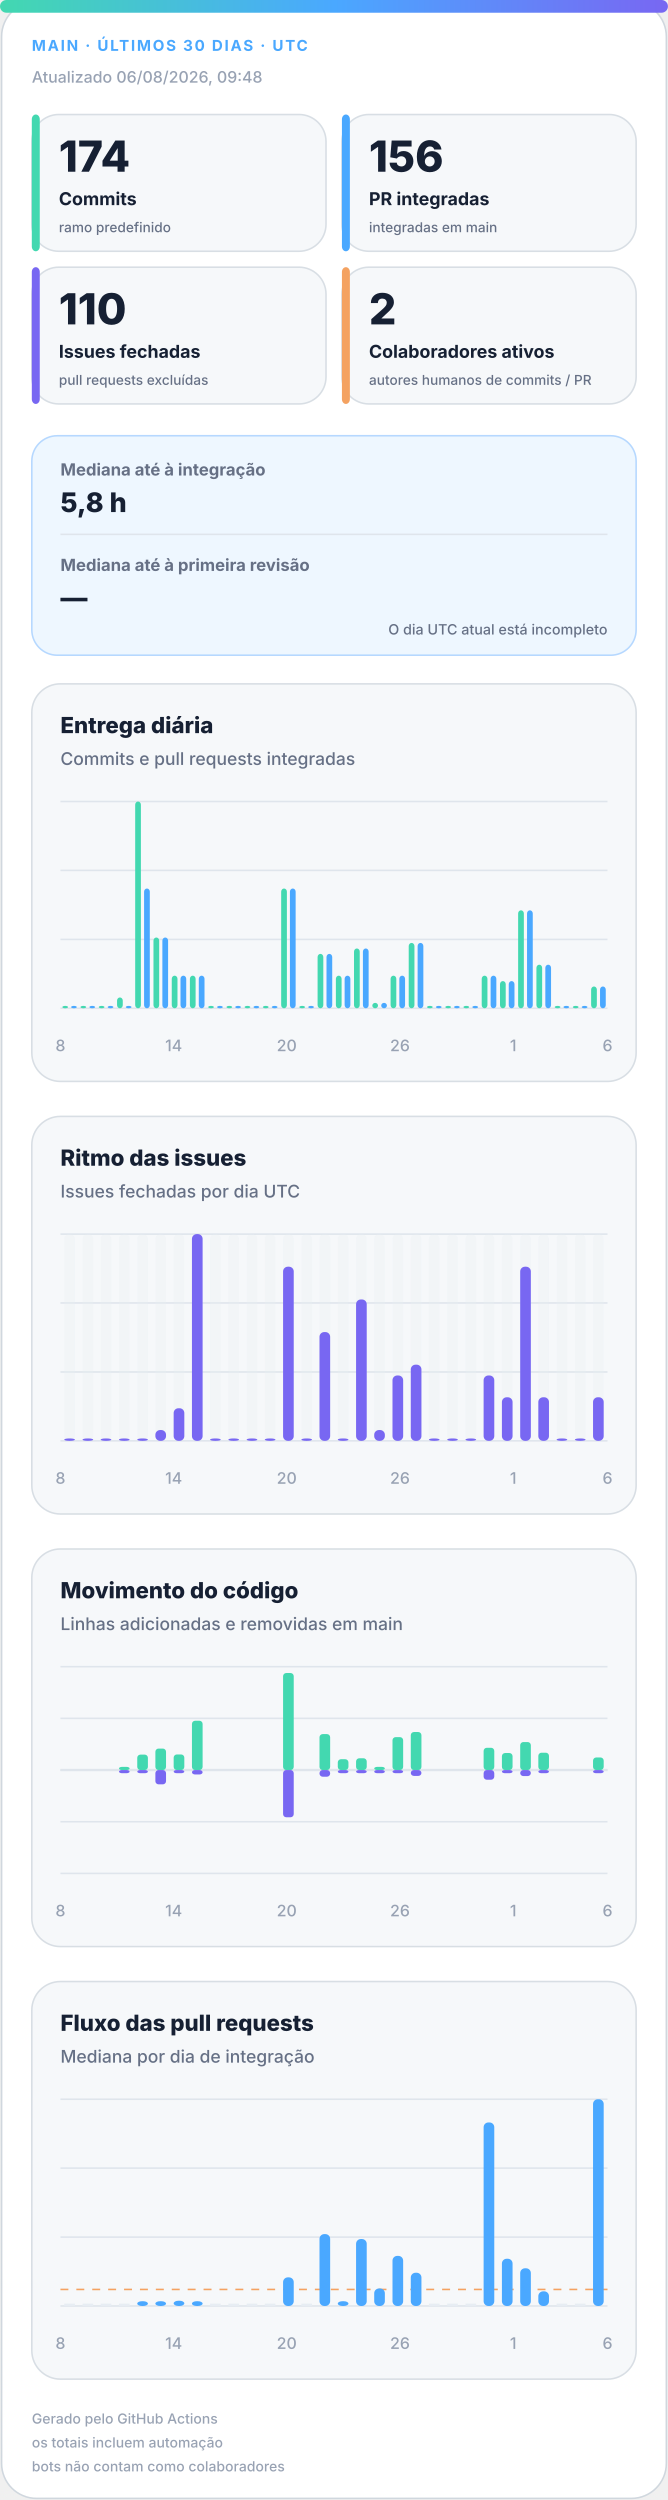
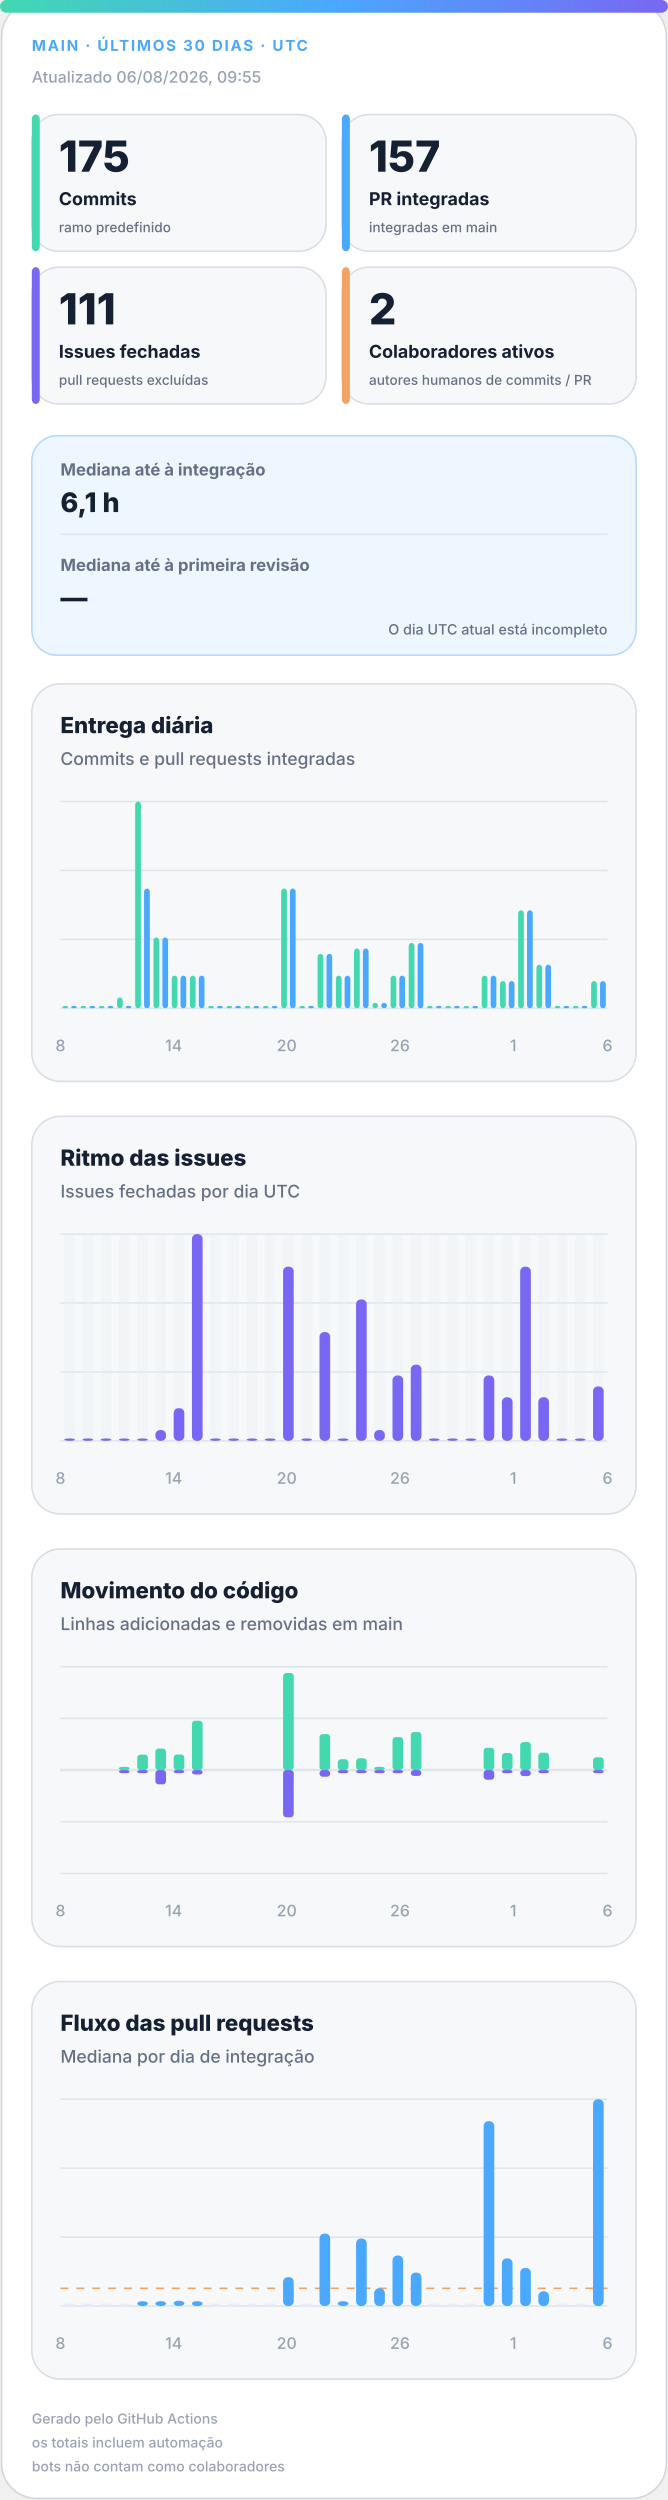
<svg xmlns="http://www.w3.org/2000/svg" width="420" height="1572" viewBox="0 0 420 1572" role="img" aria-labelledby="title desc">
  <defs>
    <linearGradient id="accent" x1="0" y1="0" x2="1" y2="0">
      <stop offset="0%" stop-color="#43d8b0" />
      <stop offset="50%" stop-color="#4aa8ff" />
      <stop offset="100%" stop-color="#7867f2" />
    </linearGradient>
    <linearGradient id="soft" x1="0" y1="0" x2="1" y2="1">
      <stop offset="0%" stop-color="#43d8b0" stop-opacity=".18" />
      <stop offset="100%" stop-color="#7867f2" stop-opacity=".12" />
    </linearGradient>
  </defs>
  <style>
.bg{fill:#fff;stroke:#d0d7de}.surface{fill:#f6f8fa;stroke:#d8dee4}.strong{fill:#eef7ff;stroke:#b6d8ff}.ink{fill:#162033}.muted{fill:#667085}.faint{fill:#98a2b3}.grid{stroke:#dfe5ec}.track{fill:#e7edf3}
.meta{font:750 11px -apple-system,BlinkMacSystemFont,"Segoe UI",sans-serif;letter-spacing:1.1px}.value{font:820 31px -apple-system,BlinkMacSystemFont,"Segoe UI",sans-serif}.label{font:720 13px -apple-system,BlinkMacSystemFont,"Segoe UI",sans-serif}.scope{font:520 10px -apple-system,BlinkMacSystemFont,"Segoe UI",sans-serif}.chart-title{font:760 14px -apple-system,BlinkMacSystemFont,"Segoe UI",sans-serif}.chart-subtitle{font:520 11px -apple-system,BlinkMacSystemFont,"Segoe UI",sans-serif}.small{font:540 10px -apple-system,BlinkMacSystemFont,"Segoe UI",sans-serif}.flow-value{font:780 17px -apple-system,BlinkMacSystemFont,"Segoe UI",sans-serif}
@media(prefers-color-scheme:dark){.bg{fill:#0d1117;stroke:#30363d}.surface{fill:#161b22;stroke:#30363d}.strong{fill:#10263a;stroke:#244d70}.ink{fill:#f0f6fc}.muted{fill:#a7b0bc}.faint{fill:#7d8590}.grid{stroke:#30363d}.track{fill:#27313d}}
</style>
  <rect class="bg" x="1" y="1" width="418" height="1570" rx="22" />
  <rect x="0" y="0" width="420" height="8" rx="4" fill="url(#accent)" />
  <text class="meta" x="20" y="32" fill="#4aa8ff" style="font-size:9.5px">MAIN · ÚLTIMOS 30 DIAS · UTC</text>
-   <text class="small faint" x="20" y="52">Atualizado 06/08/2026, 09:48</text>
+   <text class="small faint" x="20" y="52">Atualizado 06/08/2026, 09:55</text>
  <g>
    <rect class="surface" x="20" y="72" width="185" height="86" rx="17" />
    <rect x="20" y="72" width="5" height="86" rx="3" fill="#43d8b0" />
-     <text class="value ink" x="37" y="108" style="font-size:27px">174</text>
+     <text class="value ink" x="37" y="108" style="font-size:27px">175</text>
    <text class="label ink" x="37" y="129" style="font-size:11.2px">Commits</text>
    <text class="scope muted" x="37" y="146" style="font-size:8.6px">ramo predefinido</text>
  </g>
  <g>
    <rect class="surface" x="215" y="72" width="185" height="86" rx="17" />
    <rect x="215" y="72" width="5" height="86" rx="3" fill="#4aa8ff" />
-     <text class="value ink" x="232" y="108" style="font-size:27px">156</text>
+     <text class="value ink" x="232" y="108" style="font-size:27px">157</text>
    <text class="label ink" x="232" y="129" style="font-size:11.2px">PR integradas</text>
    <text class="scope muted" x="232" y="146" style="font-size:8.6px">integradas em main</text>
  </g>
  <g>
    <rect class="surface" x="20" y="168" width="185" height="86" rx="17" />
    <rect x="20" y="168" width="5" height="86" rx="3" fill="#7867f2" />
-     <text class="value ink" x="37" y="204" style="font-size:27px">110</text>
+     <text class="value ink" x="37" y="204" style="font-size:27px">111</text>
    <text class="label ink" x="37" y="225" style="font-size:11.2px">Issues fechadas</text>
    <text class="scope muted" x="37" y="242" style="font-size:8.6px">pull requests excluídas</text>
  </g>
  <g>
    <rect class="surface" x="215" y="168" width="185" height="86" rx="17" />
    <rect x="215" y="168" width="5" height="86" rx="3" fill="#f4a261" />
    <text class="value ink" x="232" y="204" style="font-size:27px">2</text>
    <text class="label ink" x="232" y="225" style="font-size:11.2px">Colaboradores ativos</text>
    <text class="scope muted" x="232" y="242" style="font-size:8.6px">autores humanos de commits / PR</text>
  </g>
  <g>
    <rect class="strong" x="20" y="274" width="380" height="138" rx="16" fill="url(#soft)" />
    <text class="label muted" x="38" y="299" style="font-size:10.5px">Mediana até à integração</text>
-     <text class="flow-value ink" x="38" y="322">5,8 h</text>
+     <text class="flow-value ink" x="38" y="322">6,1 h</text>
    <line class="grid" x1="38" y1="336" x2="382" y2="336" />
    <text class="label muted" x="38" y="359" style="font-size:10.5px">Mediana até à primeira revisão</text>
    <text class="flow-value ink" x="38" y="382">—</text>
    <text class="scope muted" x="382" y="399" text-anchor="end" style="font-size:9px">O dia UTC atual está incompleto</text>
  </g>
  <g>
    <rect class="surface" x="20" y="430" width="380" height="250" rx="18" />
    <text class="chart-title ink" x="38" y="461">Entrega diária</text>
    <text class="chart-subtitle muted" x="38" y="481">Commits e pull requests integradas</text>
    <line class="grid" x1="38" y1="504.0" x2="382" y2="504.0" />
    <line class="grid" x1="38" y1="547.3" x2="382" y2="547.3" />
    <line class="grid" x1="38" y1="590.7" x2="382" y2="590.7" />
    <line class="grid" x1="38" y1="634.0" x2="382" y2="634.0" />
    <rect x="39.2" y="632.5" width="3.6" height="1.5" rx="2" fill="#43d8b0" />
    <rect x="44.7" y="632.5" width="3.6" height="1.5" rx="2" fill="#4aa8ff" />
    <rect x="50.6" y="632.5" width="3.6" height="1.5" rx="2" fill="#43d8b0" />
    <rect x="56.2" y="632.5" width="3.6" height="1.5" rx="2" fill="#4aa8ff" />
    <rect x="62.1" y="632.5" width="3.6" height="1.5" rx="2" fill="#43d8b0" />
    <rect x="67.7" y="632.5" width="3.6" height="1.5" rx="2" fill="#4aa8ff" />
    <rect x="73.6" y="627.2" width="3.6" height="6.8" rx="2" fill="#43d8b0" />
    <rect x="79.1" y="632.5" width="3.6" height="1.5" rx="2" fill="#4aa8ff" />
    <rect x="85.0" y="504.0" width="3.6" height="130.0" rx="2" fill="#43d8b0" />
    <rect x="90.6" y="558.7" width="3.6" height="75.3" rx="2" fill="#4aa8ff" />
    <rect x="96.5" y="589.5" width="3.6" height="44.5" rx="2" fill="#43d8b0" />
    <rect x="102.1" y="589.5" width="3.6" height="44.5" rx="2" fill="#4aa8ff" />
    <rect x="108.0" y="613.5" width="3.6" height="20.5" rx="2" fill="#43d8b0" />
    <rect x="113.5" y="613.5" width="3.6" height="20.5" rx="2" fill="#4aa8ff" />
    <rect x="119.4" y="613.5" width="3.6" height="20.5" rx="2" fill="#43d8b0" />
    <rect x="125.0" y="613.5" width="3.6" height="20.5" rx="2" fill="#4aa8ff" />
    <rect x="130.9" y="632.5" width="3.6" height="1.5" rx="2" fill="#43d8b0" />
    <rect x="136.5" y="632.5" width="3.6" height="1.5" rx="2" fill="#4aa8ff" />
    <rect x="142.4" y="632.5" width="3.6" height="1.5" rx="2" fill="#43d8b0" />
    <rect x="147.9" y="632.5" width="3.6" height="1.5" rx="2" fill="#4aa8ff" />
    <rect x="153.8" y="632.5" width="3.6" height="1.5" rx="2" fill="#43d8b0" />
    <rect x="159.4" y="632.5" width="3.6" height="1.5" rx="2" fill="#4aa8ff" />
    <rect x="165.3" y="632.5" width="3.6" height="1.5" rx="2" fill="#43d8b0" />
    <rect x="170.9" y="632.5" width="3.6" height="1.5" rx="2" fill="#4aa8ff" />
    <rect x="176.8" y="558.7" width="3.6" height="75.3" rx="2" fill="#43d8b0" />
    <rect x="182.3" y="558.7" width="3.6" height="75.3" rx="2" fill="#4aa8ff" />
    <rect x="188.2" y="632.5" width="3.6" height="1.5" rx="2" fill="#43d8b0" />
    <rect x="193.8" y="632.5" width="3.6" height="1.5" rx="2" fill="#4aa8ff" />
    <rect x="199.7" y="599.8" width="3.6" height="34.2" rx="2" fill="#43d8b0" />
    <rect x="205.3" y="599.8" width="3.6" height="34.2" rx="2" fill="#4aa8ff" />
    <rect x="211.2" y="613.5" width="3.6" height="20.5" rx="2" fill="#43d8b0" />
    <rect x="216.7" y="613.5" width="3.6" height="20.5" rx="2" fill="#4aa8ff" />
    <rect x="222.6" y="596.4" width="3.6" height="37.6" rx="2" fill="#43d8b0" />
    <rect x="228.2" y="596.4" width="3.6" height="37.6" rx="2" fill="#4aa8ff" />
    <rect x="234.1" y="630.6" width="3.6" height="3.4" rx="2" fill="#43d8b0" />
    <rect x="239.7" y="630.6" width="3.6" height="3.4" rx="2" fill="#4aa8ff" />
    <rect x="245.6" y="613.5" width="3.6" height="20.5" rx="2" fill="#43d8b0" />
    <rect x="251.1" y="613.5" width="3.6" height="20.5" rx="2" fill="#4aa8ff" />
    <rect x="257.0" y="592.9" width="3.6" height="41.1" rx="2" fill="#43d8b0" />
    <rect x="262.6" y="592.9" width="3.6" height="41.1" rx="2" fill="#4aa8ff" />
    <rect x="268.5" y="632.5" width="3.6" height="1.5" rx="2" fill="#43d8b0" />
    <rect x="274.1" y="632.5" width="3.6" height="1.5" rx="2" fill="#4aa8ff" />
    <rect x="280.0" y="632.5" width="3.6" height="1.5" rx="2" fill="#43d8b0" />
    <rect x="285.5" y="632.5" width="3.6" height="1.5" rx="2" fill="#4aa8ff" />
    <rect x="291.4" y="632.5" width="3.6" height="1.5" rx="2" fill="#43d8b0" />
    <rect x="297.0" y="632.5" width="3.6" height="1.5" rx="2" fill="#4aa8ff" />
    <rect x="302.9" y="613.5" width="3.6" height="20.5" rx="2" fill="#43d8b0" />
    <rect x="308.5" y="613.5" width="3.6" height="20.5" rx="2" fill="#4aa8ff" />
    <rect x="314.4" y="616.9" width="3.6" height="17.1" rx="2" fill="#43d8b0" />
    <rect x="319.9" y="616.9" width="3.6" height="17.1" rx="2" fill="#4aa8ff" />
    <rect x="325.8" y="572.4" width="3.6" height="61.6" rx="2" fill="#43d8b0" />
    <rect x="331.4" y="572.4" width="3.6" height="61.6" rx="2" fill="#4aa8ff" />
    <rect x="337.3" y="606.6" width="3.6" height="27.4" rx="2" fill="#43d8b0" />
    <rect x="342.9" y="606.6" width="3.6" height="27.4" rx="2" fill="#4aa8ff" />
    <rect x="348.8" y="632.5" width="3.6" height="1.5" rx="2" fill="#43d8b0" />
    <rect x="354.3" y="632.5" width="3.6" height="1.5" rx="2" fill="#4aa8ff" />
    <rect x="360.2" y="632.5" width="3.6" height="1.5" rx="2" fill="#43d8b0" />
    <rect x="365.8" y="632.5" width="3.6" height="1.5" rx="2" fill="#4aa8ff" />
-     <rect x="371.7" y="620.3" width="3.6" height="13.7" rx="2" fill="#43d8b0" />
-     <rect x="377.3" y="620.3" width="3.6" height="13.7" rx="2" fill="#4aa8ff" />
+     <rect x="371.7" y="616.9" width="3.6" height="17.1" rx="2" fill="#43d8b0" />
+     <rect x="377.3" y="616.9" width="3.6" height="17.1" rx="2" fill="#4aa8ff" />
    <text class="small faint" x="38.0" y="661" text-anchor="middle">8</text>
    <text class="small faint" x="109.2" y="661" text-anchor="middle">14</text>
    <text class="small faint" x="180.3" y="661" text-anchor="middle">20</text>
    <text class="small faint" x="251.5" y="661" text-anchor="middle">26</text>
    <text class="small faint" x="322.7" y="661" text-anchor="middle">1</text>
    <text class="small faint" x="382.0" y="661" text-anchor="middle">6</text>
  </g>
  <g>
    <rect class="surface" x="20" y="702" width="380" height="250" rx="18" />
    <text class="chart-title ink" x="38" y="733">Ritmo das issues</text>
    <text class="chart-subtitle muted" x="38" y="753">Issues fechadas por dia UTC</text>
    <line class="grid" x1="38" y1="776.0" x2="382" y2="776.0" />
    <line class="grid" x1="38" y1="819.3" x2="382" y2="819.3" />
    <line class="grid" x1="38" y1="862.7" x2="382" y2="862.7" />
    <line class="grid" x1="38" y1="906.0" x2="382" y2="906.0" />
    <g>
      <rect class="track" x="40.4" y="776" width="6.7" height="130" rx="3" opacity=".3" />
      <rect x="40.4" y="904.5" width="6.7" height="1.5" rx="3" fill="#7867f2" />
    </g>
    <g>
      <rect class="track" x="51.9" y="776" width="6.7" height="130" rx="3" opacity=".3" />
      <rect x="51.9" y="904.5" width="6.7" height="1.5" rx="3" fill="#7867f2" />
    </g>
    <g>
      <rect class="track" x="63.3" y="776" width="6.7" height="130" rx="3" opacity=".3" />
      <rect x="63.3" y="904.5" width="6.7" height="1.5" rx="3" fill="#7867f2" />
    </g>
    <g>
      <rect class="track" x="74.8" y="776" width="6.7" height="130" rx="3" opacity=".3" />
      <rect x="74.8" y="904.5" width="6.7" height="1.5" rx="3" fill="#7867f2" />
    </g>
    <g>
      <rect class="track" x="86.3" y="776" width="6.7" height="130" rx="3" opacity=".3" />
      <rect x="86.3" y="904.5" width="6.7" height="1.5" rx="3" fill="#7867f2" />
    </g>
    <g>
      <rect class="track" x="97.7" y="776" width="6.7" height="130" rx="3" opacity=".3" />
      <rect x="97.7" y="899.2" width="6.7" height="6.8" rx="3" fill="#7867f2" />
    </g>
    <g>
      <rect class="track" x="109.2" y="776" width="6.7" height="130" rx="3" opacity=".3" />
      <rect x="109.2" y="885.5" width="6.7" height="20.5" rx="3" fill="#7867f2" />
    </g>
    <g>
      <rect class="track" x="120.7" y="776" width="6.7" height="130" rx="3" opacity=".3" />
      <rect x="120.7" y="776.0" width="6.7" height="130.0" rx="3" fill="#7867f2" />
    </g>
    <g>
      <rect class="track" x="132.1" y="776" width="6.7" height="130" rx="3" opacity=".3" />
      <rect x="132.1" y="904.5" width="6.7" height="1.5" rx="3" fill="#7867f2" />
    </g>
    <g>
      <rect class="track" x="143.6" y="776" width="6.7" height="130" rx="3" opacity=".3" />
      <rect x="143.6" y="904.5" width="6.7" height="1.5" rx="3" fill="#7867f2" />
    </g>
    <g>
      <rect class="track" x="155.1" y="776" width="6.7" height="130" rx="3" opacity=".3" />
      <rect x="155.1" y="904.5" width="6.7" height="1.5" rx="3" fill="#7867f2" />
    </g>
    <g>
      <rect class="track" x="166.5" y="776" width="6.7" height="130" rx="3" opacity=".3" />
      <rect x="166.5" y="904.5" width="6.7" height="1.5" rx="3" fill="#7867f2" />
    </g>
    <g>
      <rect class="track" x="178.0" y="776" width="6.7" height="130" rx="3" opacity=".3" />
      <rect x="178.0" y="796.5" width="6.7" height="109.5" rx="3" fill="#7867f2" />
    </g>
    <g>
      <rect class="track" x="189.5" y="776" width="6.7" height="130" rx="3" opacity=".3" />
      <rect x="189.5" y="904.5" width="6.7" height="1.5" rx="3" fill="#7867f2" />
    </g>
    <g>
      <rect class="track" x="200.9" y="776" width="6.7" height="130" rx="3" opacity=".3" />
      <rect x="200.9" y="837.6" width="6.7" height="68.4" rx="3" fill="#7867f2" />
    </g>
    <g>
      <rect class="track" x="212.4" y="776" width="6.7" height="130" rx="3" opacity=".3" />
      <rect x="212.4" y="904.5" width="6.7" height="1.5" rx="3" fill="#7867f2" />
    </g>
    <g>
      <rect class="track" x="223.9" y="776" width="6.7" height="130" rx="3" opacity=".3" />
      <rect x="223.9" y="817.1" width="6.7" height="88.9" rx="3" fill="#7867f2" />
    </g>
    <g>
      <rect class="track" x="235.3" y="776" width="6.7" height="130" rx="3" opacity=".3" />
      <rect x="235.3" y="899.2" width="6.7" height="6.8" rx="3" fill="#7867f2" />
    </g>
    <g>
      <rect class="track" x="246.8" y="776" width="6.7" height="130" rx="3" opacity=".3" />
      <rect x="246.8" y="864.9" width="6.7" height="41.1" rx="3" fill="#7867f2" />
    </g>
    <g>
      <rect class="track" x="258.3" y="776" width="6.7" height="130" rx="3" opacity=".3" />
      <rect x="258.3" y="858.1" width="6.7" height="47.9" rx="3" fill="#7867f2" />
    </g>
    <g>
      <rect class="track" x="269.7" y="776" width="6.7" height="130" rx="3" opacity=".3" />
      <rect x="269.7" y="904.5" width="6.7" height="1.5" rx="3" fill="#7867f2" />
    </g>
    <g>
      <rect class="track" x="281.2" y="776" width="6.7" height="130" rx="3" opacity=".3" />
      <rect x="281.2" y="904.5" width="6.7" height="1.5" rx="3" fill="#7867f2" />
    </g>
    <g>
      <rect class="track" x="292.7" y="776" width="6.7" height="130" rx="3" opacity=".3" />
      <rect x="292.7" y="904.5" width="6.7" height="1.5" rx="3" fill="#7867f2" />
    </g>
    <g>
      <rect class="track" x="304.1" y="776" width="6.7" height="130" rx="3" opacity=".3" />
      <rect x="304.1" y="864.9" width="6.7" height="41.1" rx="3" fill="#7867f2" />
    </g>
    <g>
      <rect class="track" x="315.6" y="776" width="6.7" height="130" rx="3" opacity=".3" />
      <rect x="315.6" y="878.6" width="6.7" height="27.4" rx="3" fill="#7867f2" />
    </g>
    <g>
      <rect class="track" x="327.1" y="776" width="6.7" height="130" rx="3" opacity=".3" />
      <rect x="327.1" y="796.5" width="6.7" height="109.5" rx="3" fill="#7867f2" />
    </g>
    <g>
      <rect class="track" x="338.5" y="776" width="6.7" height="130" rx="3" opacity=".3" />
      <rect x="338.5" y="878.6" width="6.7" height="27.4" rx="3" fill="#7867f2" />
    </g>
    <g>
      <rect class="track" x="350.0" y="776" width="6.7" height="130" rx="3" opacity=".3" />
      <rect x="350.0" y="904.5" width="6.7" height="1.5" rx="3" fill="#7867f2" />
    </g>
    <g>
      <rect class="track" x="361.5" y="776" width="6.7" height="130" rx="3" opacity=".3" />
      <rect x="361.5" y="904.5" width="6.7" height="1.5" rx="3" fill="#7867f2" />
    </g>
    <g>
      <rect class="track" x="372.9" y="776" width="6.7" height="130" rx="3" opacity=".3" />
-       <rect x="372.9" y="878.6" width="6.7" height="27.4" rx="3" fill="#7867f2" />
+       <rect x="372.9" y="871.8" width="6.7" height="34.2" rx="3" fill="#7867f2" />
    </g>
    <text class="small faint" x="38.0" y="933" text-anchor="middle">8</text>
    <text class="small faint" x="109.2" y="933" text-anchor="middle">14</text>
    <text class="small faint" x="180.3" y="933" text-anchor="middle">20</text>
    <text class="small faint" x="251.5" y="933" text-anchor="middle">26</text>
    <text class="small faint" x="322.7" y="933" text-anchor="middle">1</text>
    <text class="small faint" x="382.0" y="933" text-anchor="middle">6</text>
  </g>
  <g>
    <rect class="surface" x="20" y="974" width="380" height="250" rx="18" />
    <text class="chart-title ink" x="38" y="1005">Movimento do código</text>
    <text class="chart-subtitle muted" x="38" y="1025">Linhas adicionadas e removidas em main</text>
    <line class="grid" x1="38" y1="1048.0" x2="382" y2="1048.0" />
    <line class="grid" x1="38" y1="1080.5" x2="382" y2="1080.5" />
    <line class="grid" x1="38" y1="1113.0" x2="382" y2="1113.0" />
    <line class="grid" x1="38" y1="1145.5" x2="382" y2="1145.5" />
    <line class="grid" x1="38" y1="1178.0" x2="382" y2="1178.0" />
    <line class="grid" x1="38" y1="1113" x2="382" y2="1113" stroke-width="1.5" />
    <rect x="40.4" y="1113.0" width="6.7" height="0.0" rx="2" fill="#43d8b0" />
    <rect x="40.4" y="1113" width="6.7" height="0.0" rx="2" fill="#7867f2" />
    <rect x="51.9" y="1113.0" width="6.7" height="0.0" rx="2" fill="#43d8b0" />
    <rect x="51.9" y="1113" width="6.7" height="0.0" rx="2" fill="#7867f2" />
    <rect x="63.3" y="1113.0" width="6.7" height="0.0" rx="2" fill="#43d8b0" />
    <rect x="63.3" y="1113" width="6.7" height="0.0" rx="2" fill="#7867f2" />
    <rect x="74.8" y="1111.0" width="6.7" height="2.0" rx="2" fill="#43d8b0" />
    <rect x="74.8" y="1113" width="6.7" height="2.0" rx="2" fill="#7867f2" />
    <rect x="86.3" y="1103.3" width="6.7" height="9.7" rx="2" fill="#43d8b0" />
    <rect x="86.3" y="1113" width="6.7" height="2.0" rx="2" fill="#7867f2" />
    <rect x="97.7" y="1099.5" width="6.7" height="13.5" rx="2" fill="#43d8b0" />
    <rect x="97.7" y="1113" width="6.7" height="9.0" rx="2" fill="#7867f2" />
    <rect x="109.2" y="1103.2" width="6.7" height="9.8" rx="2" fill="#43d8b0" />
    <rect x="109.2" y="1113" width="6.7" height="2.0" rx="2" fill="#7867f2" />
    <rect x="120.7" y="1082.0" width="6.7" height="31.0" rx="2" fill="#43d8b0" />
    <rect x="120.7" y="1113" width="6.7" height="2.8" rx="2" fill="#7867f2" />
    <rect x="132.1" y="1113.0" width="6.7" height="0.0" rx="2" fill="#43d8b0" />
    <rect x="132.1" y="1113" width="6.7" height="0.0" rx="2" fill="#7867f2" />
    <rect x="143.6" y="1113.0" width="6.7" height="0.0" rx="2" fill="#43d8b0" />
    <rect x="143.6" y="1113" width="6.7" height="0.0" rx="2" fill="#7867f2" />
    <rect x="155.1" y="1113.0" width="6.7" height="0.0" rx="2" fill="#43d8b0" />
    <rect x="155.1" y="1113" width="6.7" height="0.0" rx="2" fill="#7867f2" />
    <rect x="166.5" y="1113.0" width="6.7" height="0.0" rx="2" fill="#43d8b0" />
    <rect x="166.5" y="1113" width="6.7" height="0.0" rx="2" fill="#7867f2" />
    <rect x="178.0" y="1052.0" width="6.7" height="61.0" rx="2" fill="#43d8b0" />
    <rect x="178.0" y="1113" width="6.7" height="29.7" rx="2" fill="#7867f2" />
    <rect x="189.5" y="1113.0" width="6.7" height="0.0" rx="2" fill="#43d8b0" />
    <rect x="189.5" y="1113" width="6.7" height="0.0" rx="2" fill="#7867f2" />
    <rect x="200.9" y="1090.4" width="6.7" height="22.6" rx="2" fill="#43d8b0" />
    <rect x="200.9" y="1113" width="6.7" height="4.2" rx="2" fill="#7867f2" />
    <rect x="212.4" y="1106.2" width="6.7" height="6.8" rx="2" fill="#43d8b0" />
    <rect x="212.4" y="1113" width="6.7" height="2.0" rx="2" fill="#7867f2" />
    <rect x="223.9" y="1105.6" width="6.7" height="7.4" rx="2" fill="#43d8b0" />
    <rect x="223.9" y="1113" width="6.7" height="2.0" rx="2" fill="#7867f2" />
    <rect x="235.3" y="1111.0" width="6.7" height="2.0" rx="2" fill="#43d8b0" />
    <rect x="235.3" y="1113" width="6.7" height="2.0" rx="2" fill="#7867f2" />
    <rect x="246.8" y="1092.3" width="6.7" height="20.7" rx="2" fill="#43d8b0" />
    <rect x="246.8" y="1113" width="6.7" height="2.0" rx="2" fill="#7867f2" />
    <rect x="258.3" y="1089.1" width="6.7" height="23.9" rx="2" fill="#43d8b0" />
    <rect x="258.3" y="1113" width="6.7" height="3.7" rx="2" fill="#7867f2" />
    <rect x="269.7" y="1113.0" width="6.7" height="0.0" rx="2" fill="#43d8b0" />
    <rect x="269.7" y="1113" width="6.7" height="0.0" rx="2" fill="#7867f2" />
    <rect x="281.2" y="1113.0" width="6.7" height="0.0" rx="2" fill="#43d8b0" />
    <rect x="281.2" y="1113" width="6.7" height="0.0" rx="2" fill="#7867f2" />
    <rect x="292.7" y="1113.0" width="6.7" height="0.0" rx="2" fill="#43d8b0" />
    <rect x="292.7" y="1113" width="6.7" height="0.0" rx="2" fill="#7867f2" />
    <rect x="304.1" y="1099.0" width="6.7" height="14.0" rx="2" fill="#43d8b0" />
    <rect x="304.1" y="1113" width="6.7" height="6.1" rx="2" fill="#7867f2" />
    <rect x="315.6" y="1102.3" width="6.7" height="10.7" rx="2" fill="#43d8b0" />
    <rect x="315.6" y="1113" width="6.7" height="2.0" rx="2" fill="#7867f2" />
    <rect x="327.1" y="1095.4" width="6.7" height="17.6" rx="2" fill="#43d8b0" />
    <rect x="327.1" y="1113" width="6.7" height="3.8" rx="2" fill="#7867f2" />
    <rect x="338.5" y="1102.1" width="6.7" height="10.9" rx="2" fill="#43d8b0" />
    <rect x="338.5" y="1113" width="6.7" height="2.0" rx="2" fill="#7867f2" />
    <rect x="350.0" y="1113.0" width="6.7" height="0.0" rx="2" fill="#43d8b0" />
    <rect x="350.0" y="1113" width="6.7" height="0.0" rx="2" fill="#7867f2" />
    <rect x="361.5" y="1113.0" width="6.7" height="0.0" rx="2" fill="#43d8b0" />
    <rect x="361.5" y="1113" width="6.7" height="0.0" rx="2" fill="#7867f2" />
-     <rect x="372.9" y="1105.1" width="6.7" height="7.9" rx="2" fill="#43d8b0" />
+     <rect x="372.9" y="1105.0" width="6.7" height="8.0" rx="2" fill="#43d8b0" />
    <rect x="372.9" y="1113" width="6.7" height="2.0" rx="2" fill="#7867f2" />
    <text class="small faint" x="38.0" y="1205" text-anchor="middle">8</text>
    <text class="small faint" x="109.2" y="1205" text-anchor="middle">14</text>
    <text class="small faint" x="180.3" y="1205" text-anchor="middle">20</text>
    <text class="small faint" x="251.5" y="1205" text-anchor="middle">26</text>
    <text class="small faint" x="322.7" y="1205" text-anchor="middle">1</text>
    <text class="small faint" x="382.0" y="1205" text-anchor="middle">6</text>
  </g>
  <g>
    <rect class="surface" x="20" y="1246" width="380" height="250" rx="18" />
    <text class="chart-title ink" x="38" y="1277">Fluxo das pull requests</text>
    <text class="chart-subtitle muted" x="38" y="1297">Mediana por dia de integração</text>
    <line class="grid" x1="38" y1="1320.0" x2="382" y2="1320.0" />
    <line class="grid" x1="38" y1="1363.3" x2="382" y2="1363.3" />
    <line class="grid" x1="38" y1="1406.7" x2="382" y2="1406.7" />
    <line class="grid" x1="38" y1="1450.0" x2="382" y2="1450.0" />
-     <line x1="38" y1="1439.6" x2="382" y2="1439.6" stroke="#f4a261" stroke-dasharray="5 5" />
+     <line x1="38" y1="1438.9" x2="382" y2="1438.9" stroke="#f4a261" stroke-dasharray="5 5" />
    <rect class="track" x="40.4" y="1448.5" width="6.7" height="1.5" />
    <rect class="track" x="51.9" y="1448.5" width="6.7" height="1.5" />
    <rect class="track" x="63.3" y="1448.5" width="6.7" height="1.5" />
    <rect class="track" x="74.8" y="1448.5" width="6.7" height="1.5" />
    <rect x="86.3" y="1447.0" width="6.7" height="3.0" rx="3" fill="#4aa8ff" />
    <rect x="97.7" y="1447.0" width="6.7" height="3.0" rx="3" fill="#4aa8ff" />
    <rect x="109.2" y="1446.7" width="6.7" height="3.3" rx="3" fill="#4aa8ff" />
    <rect x="120.7" y="1447.0" width="6.7" height="3.0" rx="3" fill="#4aa8ff" />
    <rect class="track" x="132.1" y="1448.5" width="6.7" height="1.5" />
    <rect class="track" x="143.6" y="1448.5" width="6.7" height="1.5" />
    <rect class="track" x="155.1" y="1448.5" width="6.7" height="1.5" />
    <rect class="track" x="166.5" y="1448.5" width="6.7" height="1.5" />
-     <rect x="178.0" y="1432.0" width="6.7" height="18.0" rx="3" fill="#4aa8ff" />
+     <rect x="178.0" y="1431.9" width="6.7" height="18.1" rx="3" fill="#4aa8ff" />
    <rect class="track" x="189.5" y="1448.5" width="6.7" height="1.5" />
-     <rect x="200.9" y="1404.8" width="6.7" height="45.2" rx="3" fill="#4aa8ff" />
+     <rect x="200.9" y="1404.5" width="6.7" height="45.5" rx="3" fill="#4aa8ff" />
    <rect x="212.4" y="1447.0" width="6.7" height="3.0" rx="3" fill="#4aa8ff" />
-     <rect x="223.9" y="1407.9" width="6.7" height="42.1" rx="3" fill="#4aa8ff" />
-     <rect x="235.3" y="1439.0" width="6.7" height="11.0" rx="3" fill="#4aa8ff" />
-     <rect x="246.8" y="1418.5" width="6.7" height="31.5" rx="3" fill="#4aa8ff" />
-     <rect x="258.3" y="1429.1" width="6.7" height="20.9" rx="3" fill="#4aa8ff" />
+     <rect x="223.9" y="1407.6" width="6.7" height="42.4" rx="3" fill="#4aa8ff" />
+     <rect x="235.3" y="1438.9" width="6.7" height="11.1" rx="3" fill="#4aa8ff" />
+     <rect x="246.8" y="1418.3" width="6.7" height="31.7" rx="3" fill="#4aa8ff" />
+     <rect x="258.3" y="1429.0" width="6.7" height="21.0" rx="3" fill="#4aa8ff" />
    <rect class="track" x="269.7" y="1448.5" width="6.7" height="1.5" />
    <rect class="track" x="281.2" y="1448.5" width="6.7" height="1.5" />
    <rect class="track" x="292.7" y="1448.5" width="6.7" height="1.5" />
-     <rect x="304.1" y="1334.6" width="6.7" height="115.4" rx="3" fill="#4aa8ff" />
-     <rect x="315.6" y="1420.3" width="6.7" height="29.7" rx="3" fill="#4aa8ff" />
-     <rect x="327.1" y="1426.3" width="6.7" height="23.7" rx="3" fill="#4aa8ff" />
+     <rect x="304.1" y="1333.8" width="6.7" height="116.2" rx="3" fill="#4aa8ff" />
+     <rect x="315.6" y="1420.1" width="6.7" height="29.9" rx="3" fill="#4aa8ff" />
+     <rect x="327.1" y="1426.1" width="6.7" height="23.9" rx="3" fill="#4aa8ff" />
    <rect x="338.5" y="1440.8" width="6.7" height="9.2" rx="3" fill="#4aa8ff" />
    <rect class="track" x="350.0" y="1448.5" width="6.7" height="1.5" />
    <rect class="track" x="361.5" y="1448.5" width="6.7" height="1.5" />
    <rect x="372.9" y="1320.0" width="6.7" height="130.0" rx="3" fill="#4aa8ff" />
    <text class="small faint" x="38.0" y="1477" text-anchor="middle">8</text>
    <text class="small faint" x="109.2" y="1477" text-anchor="middle">14</text>
    <text class="small faint" x="180.3" y="1477" text-anchor="middle">20</text>
    <text class="small faint" x="251.5" y="1477" text-anchor="middle">26</text>
    <text class="small faint" x="322.7" y="1477" text-anchor="middle">1</text>
    <text class="small faint" x="382.0" y="1477" text-anchor="middle">6</text>
  </g>
  <text class="small faint" x="20" y="1524" style="font-size:8.8px">Gerado pelo GitHub Actions</text>
  <text class="small faint" x="20" y="1539" style="font-size:8.8px">os totais incluem automação</text>
  <text class="small faint" x="20" y="1554" style="font-size:8.8px">bots não contam como colaboradores</text>
</svg>
